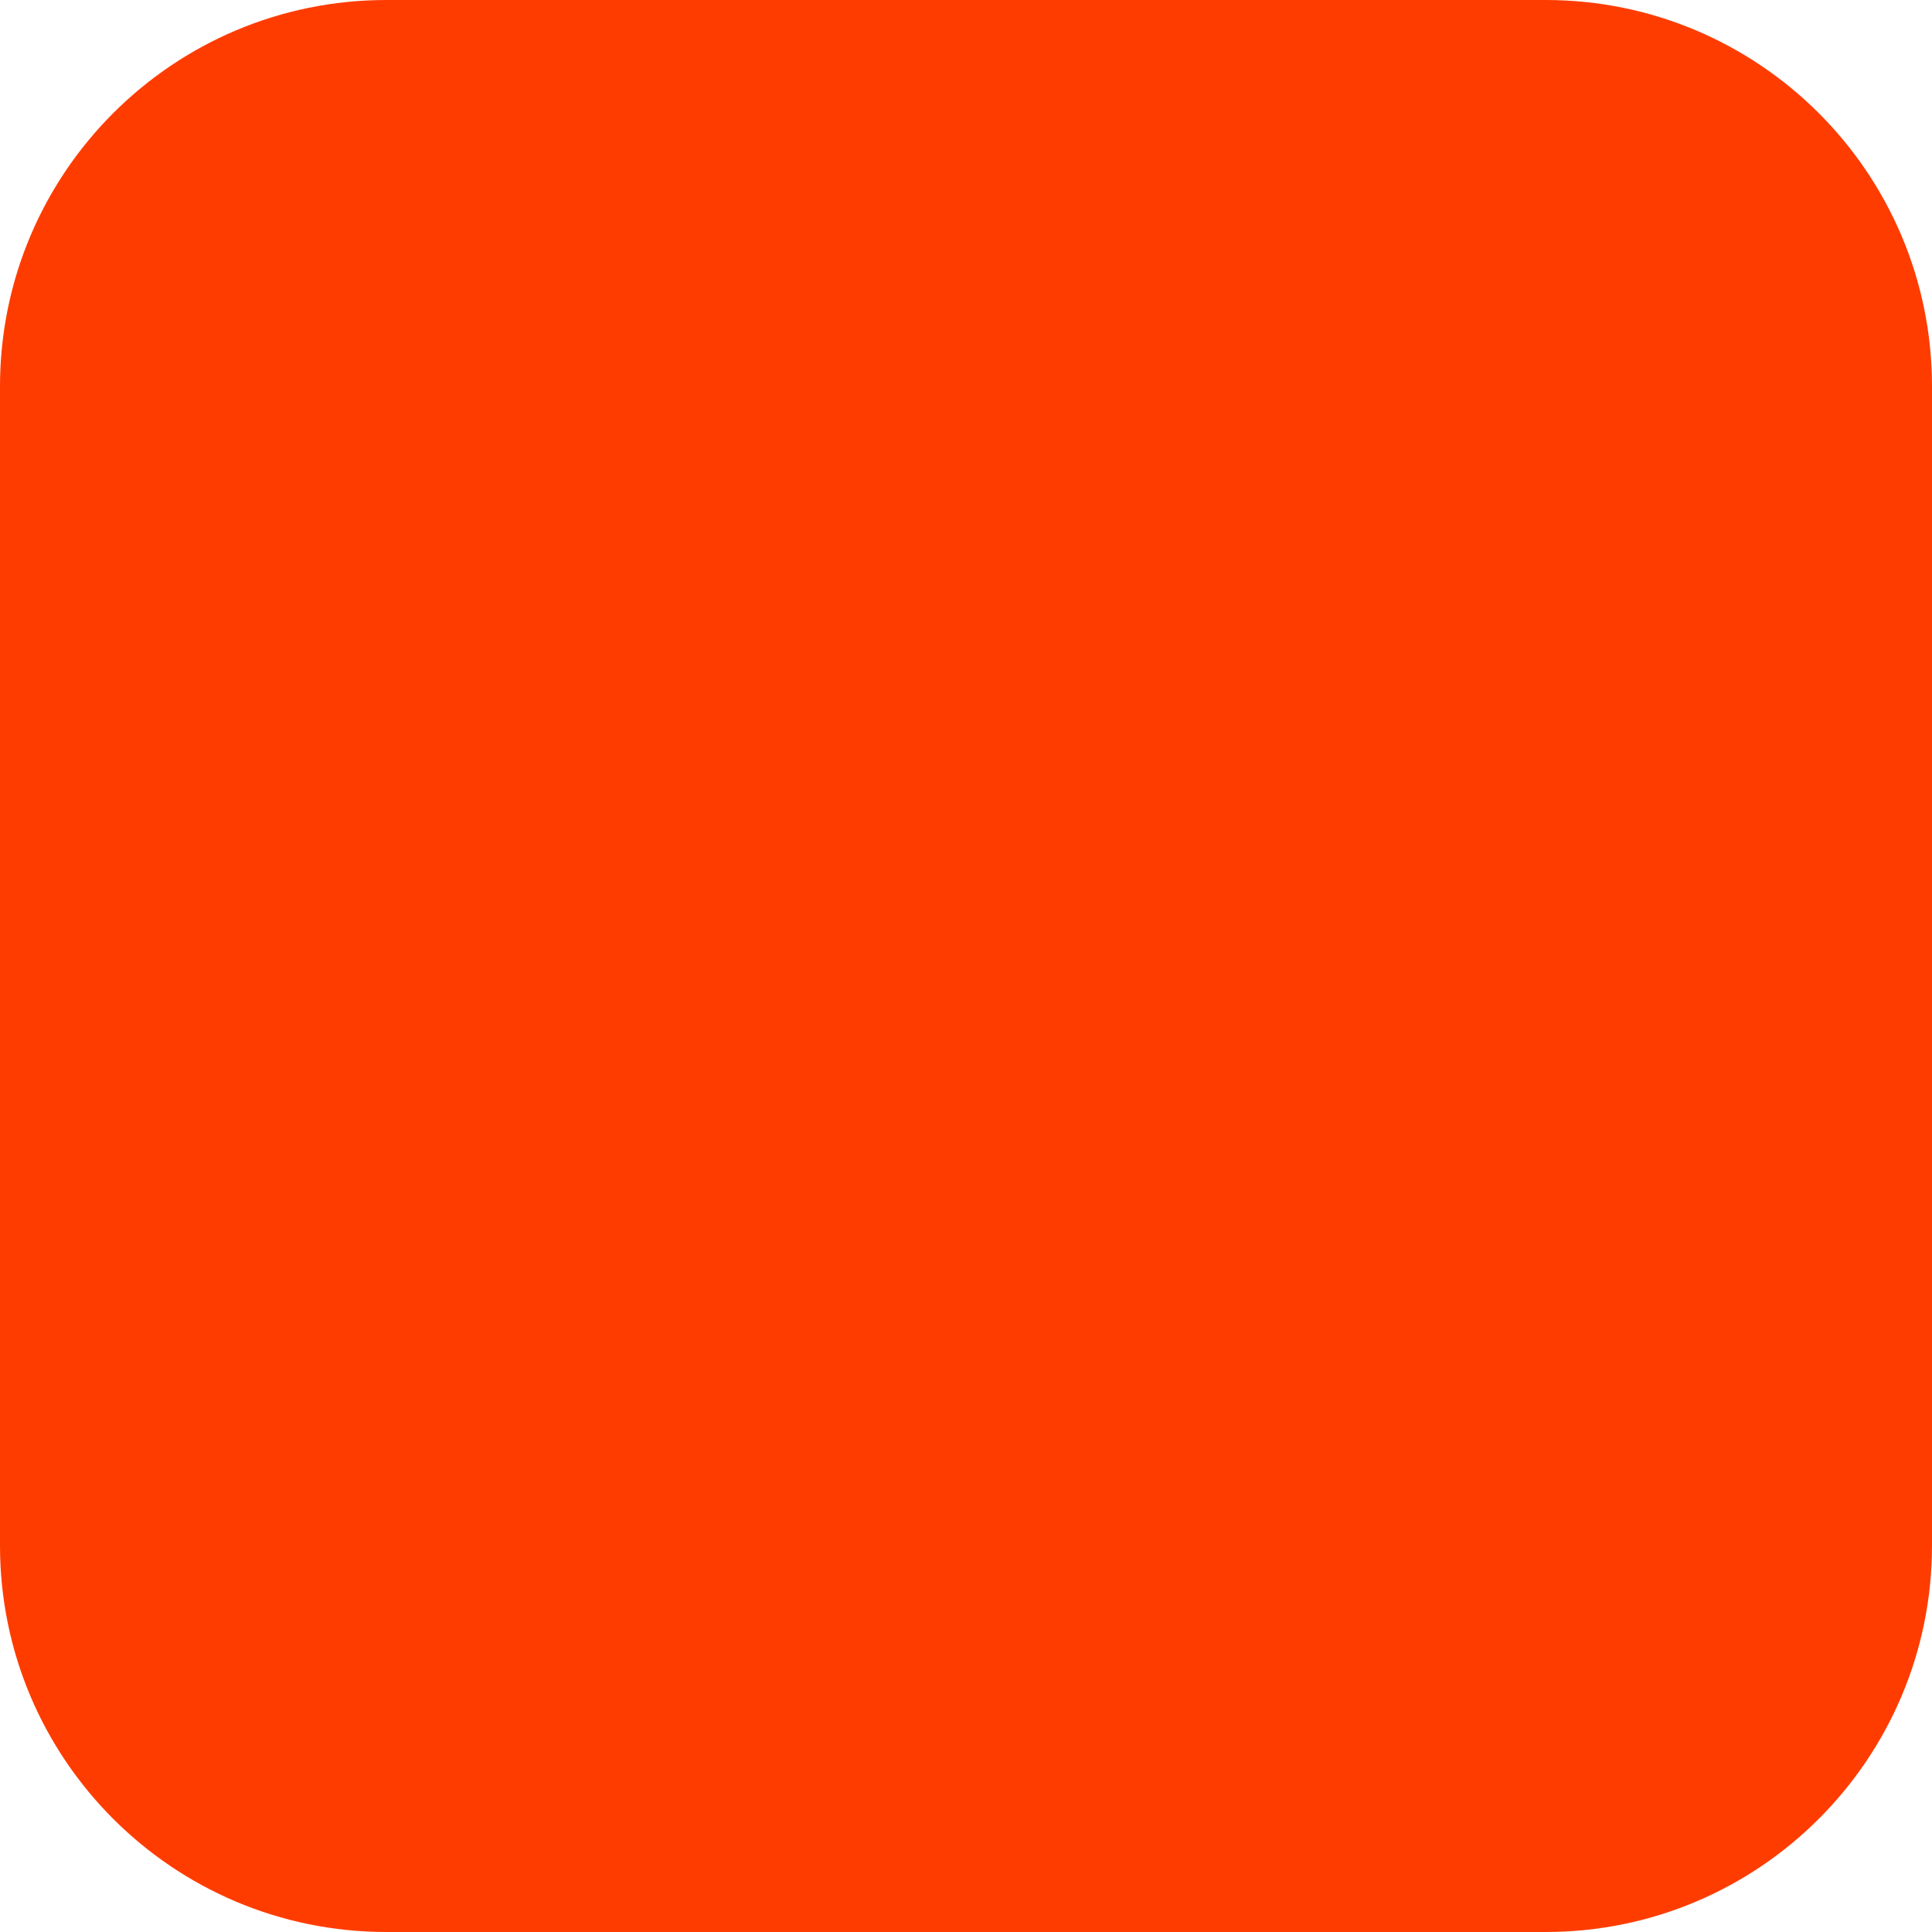
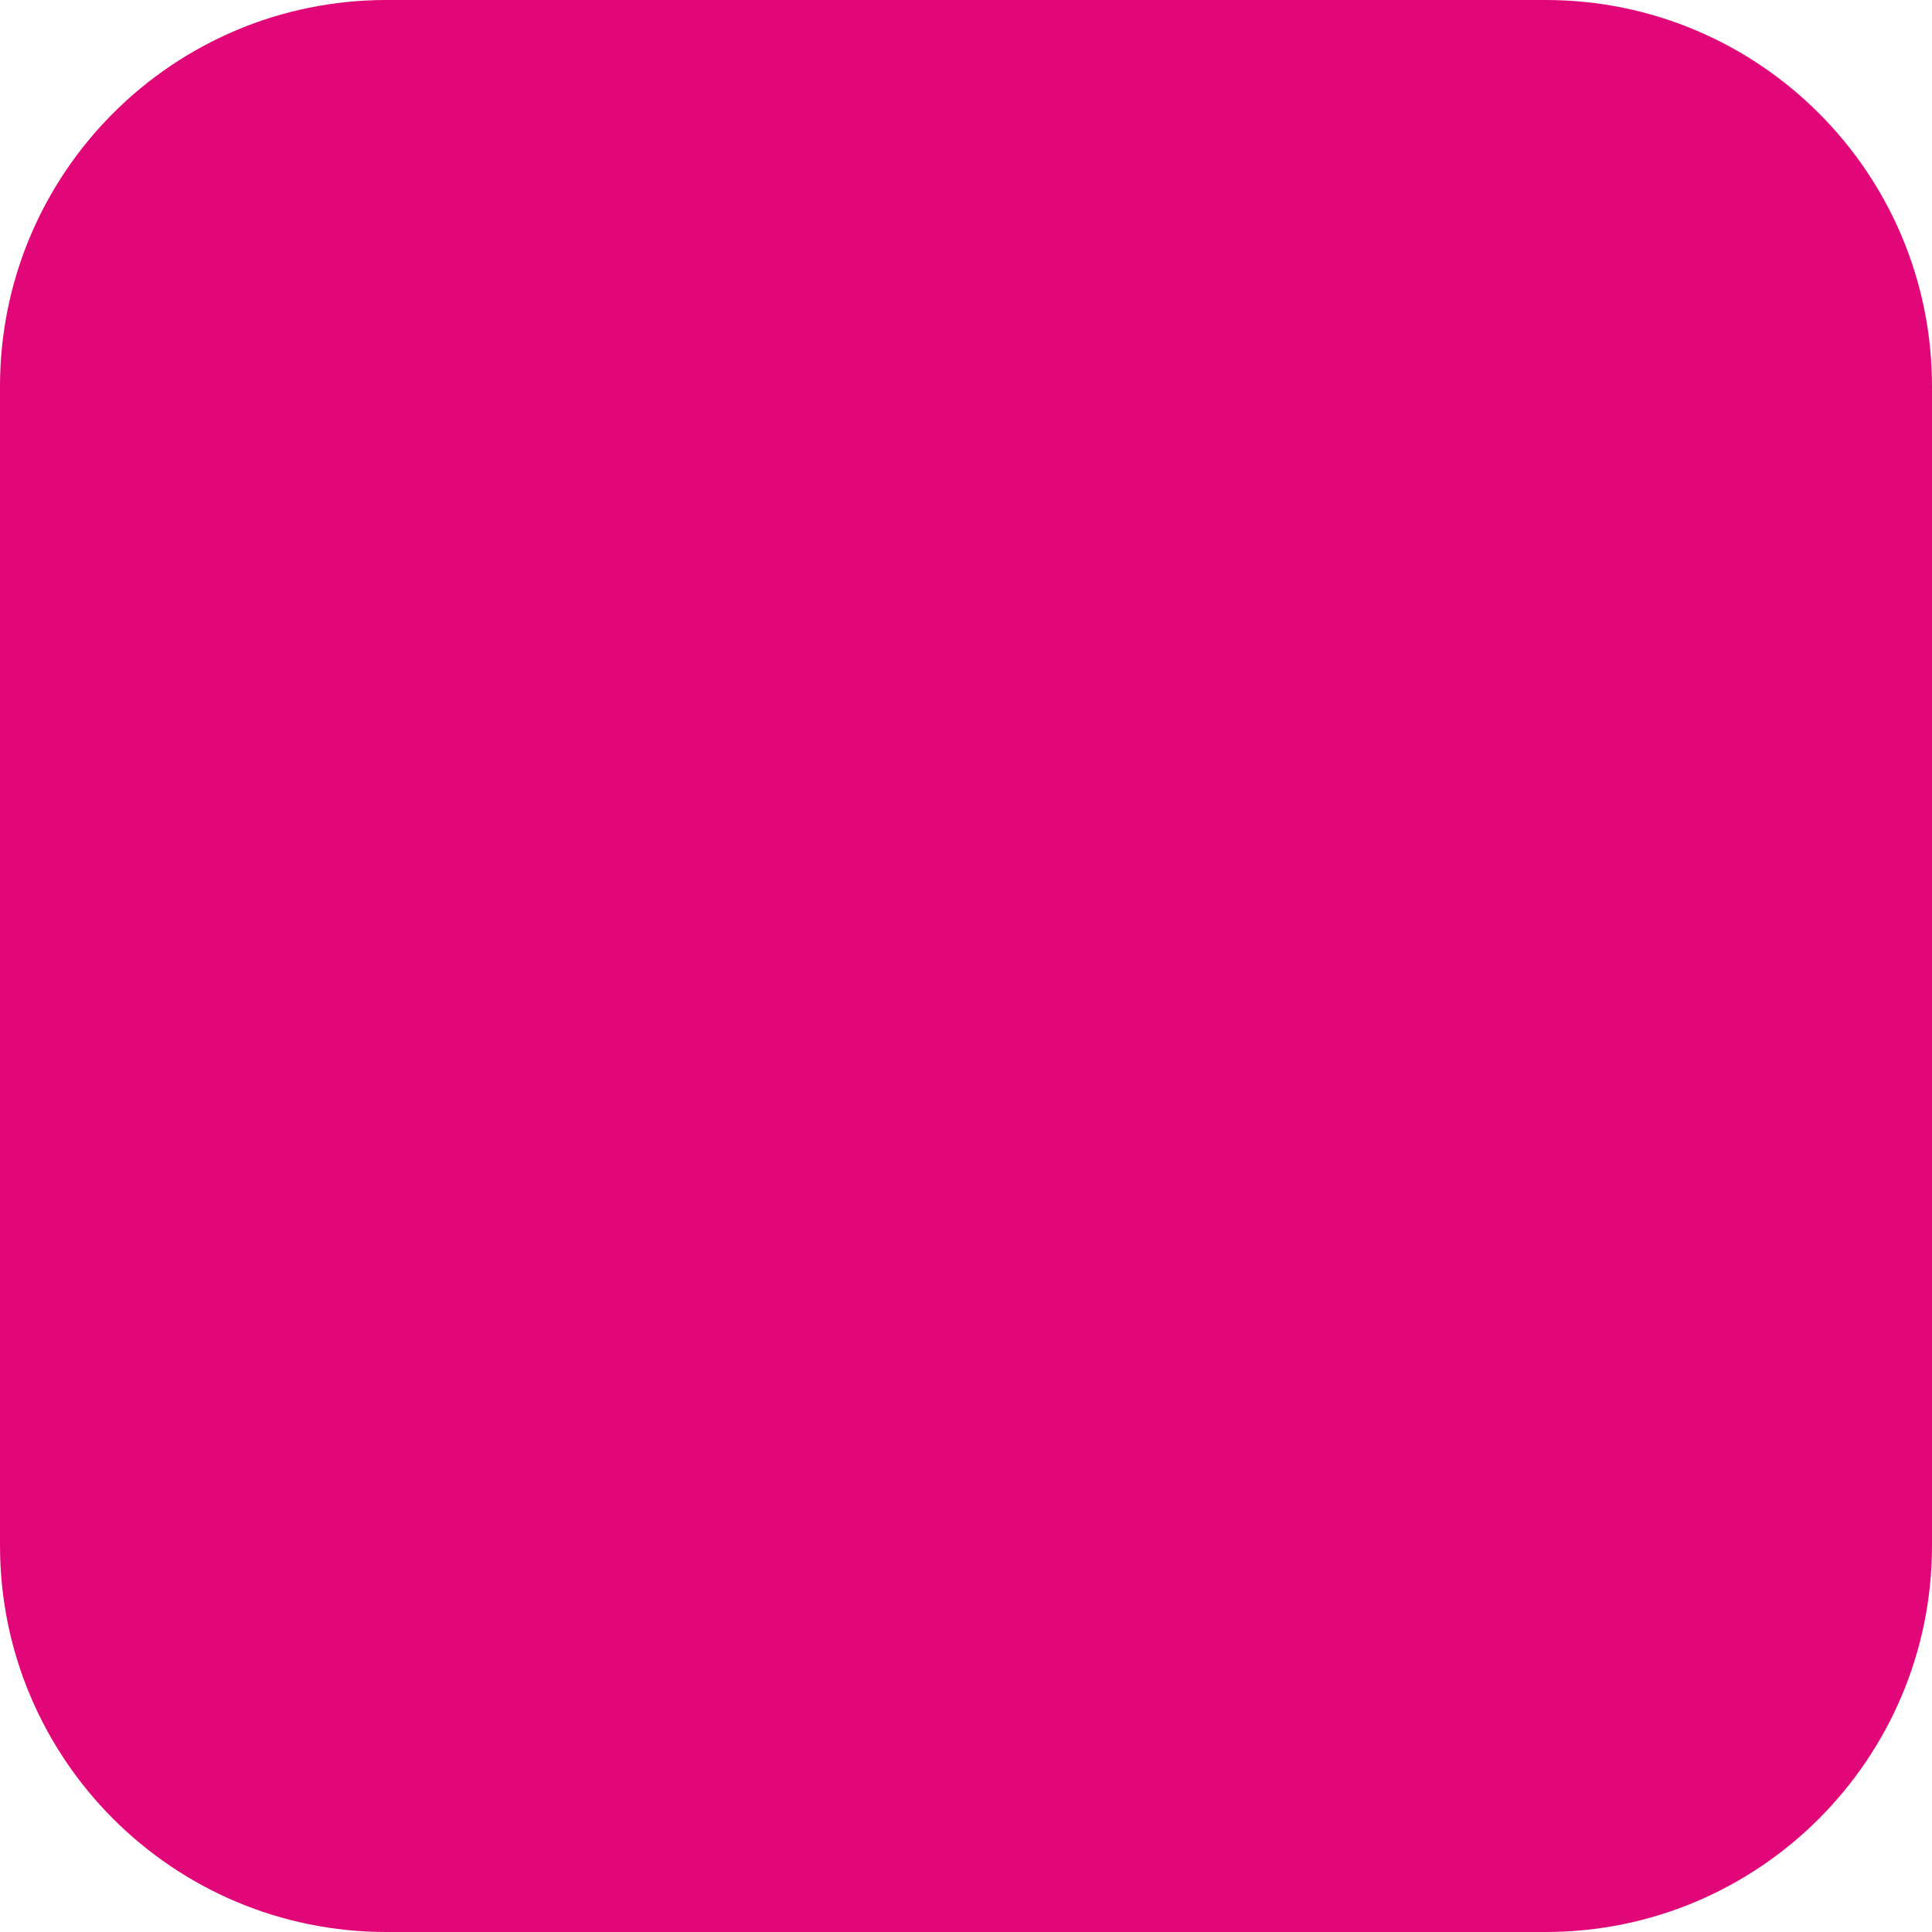
<svg xmlns="http://www.w3.org/2000/svg" width="180" height="180" viewBox="0 0 180 180" fill="none">
-   <rect width="180" height="180" rx="36" fill="#FF3C00" />
+   <rect width="180" height="180" rx="36" fill="#E20778" />
</svg>
